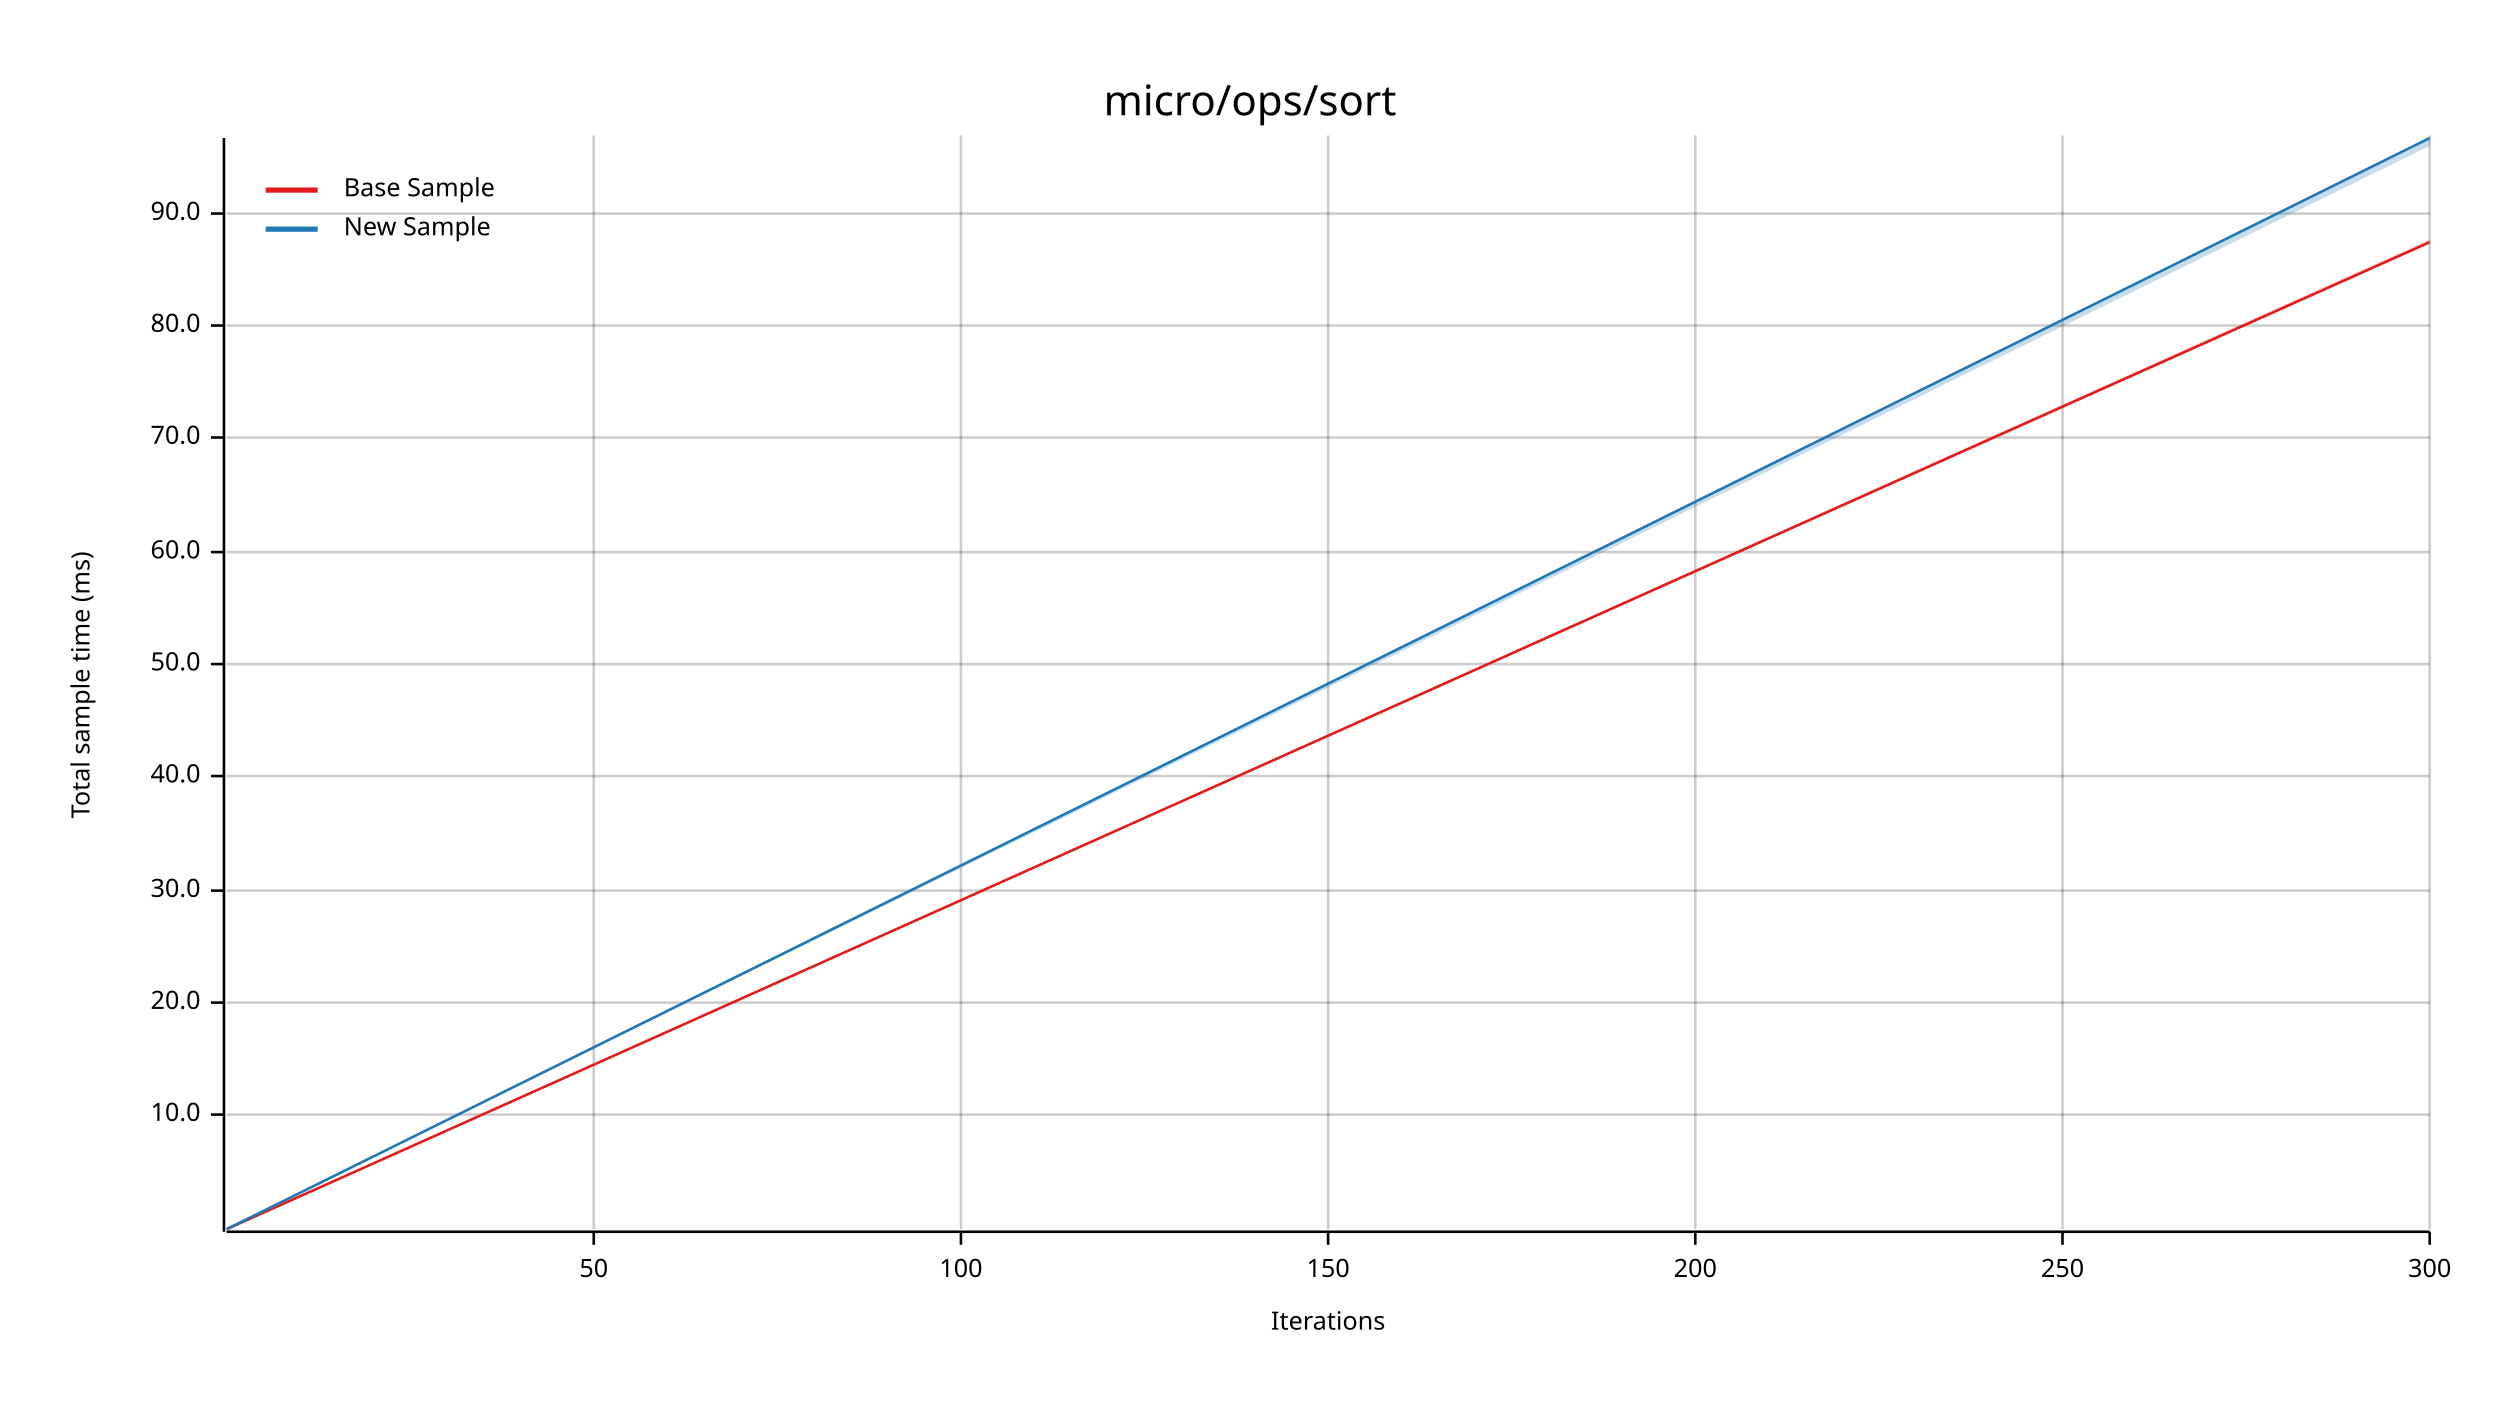
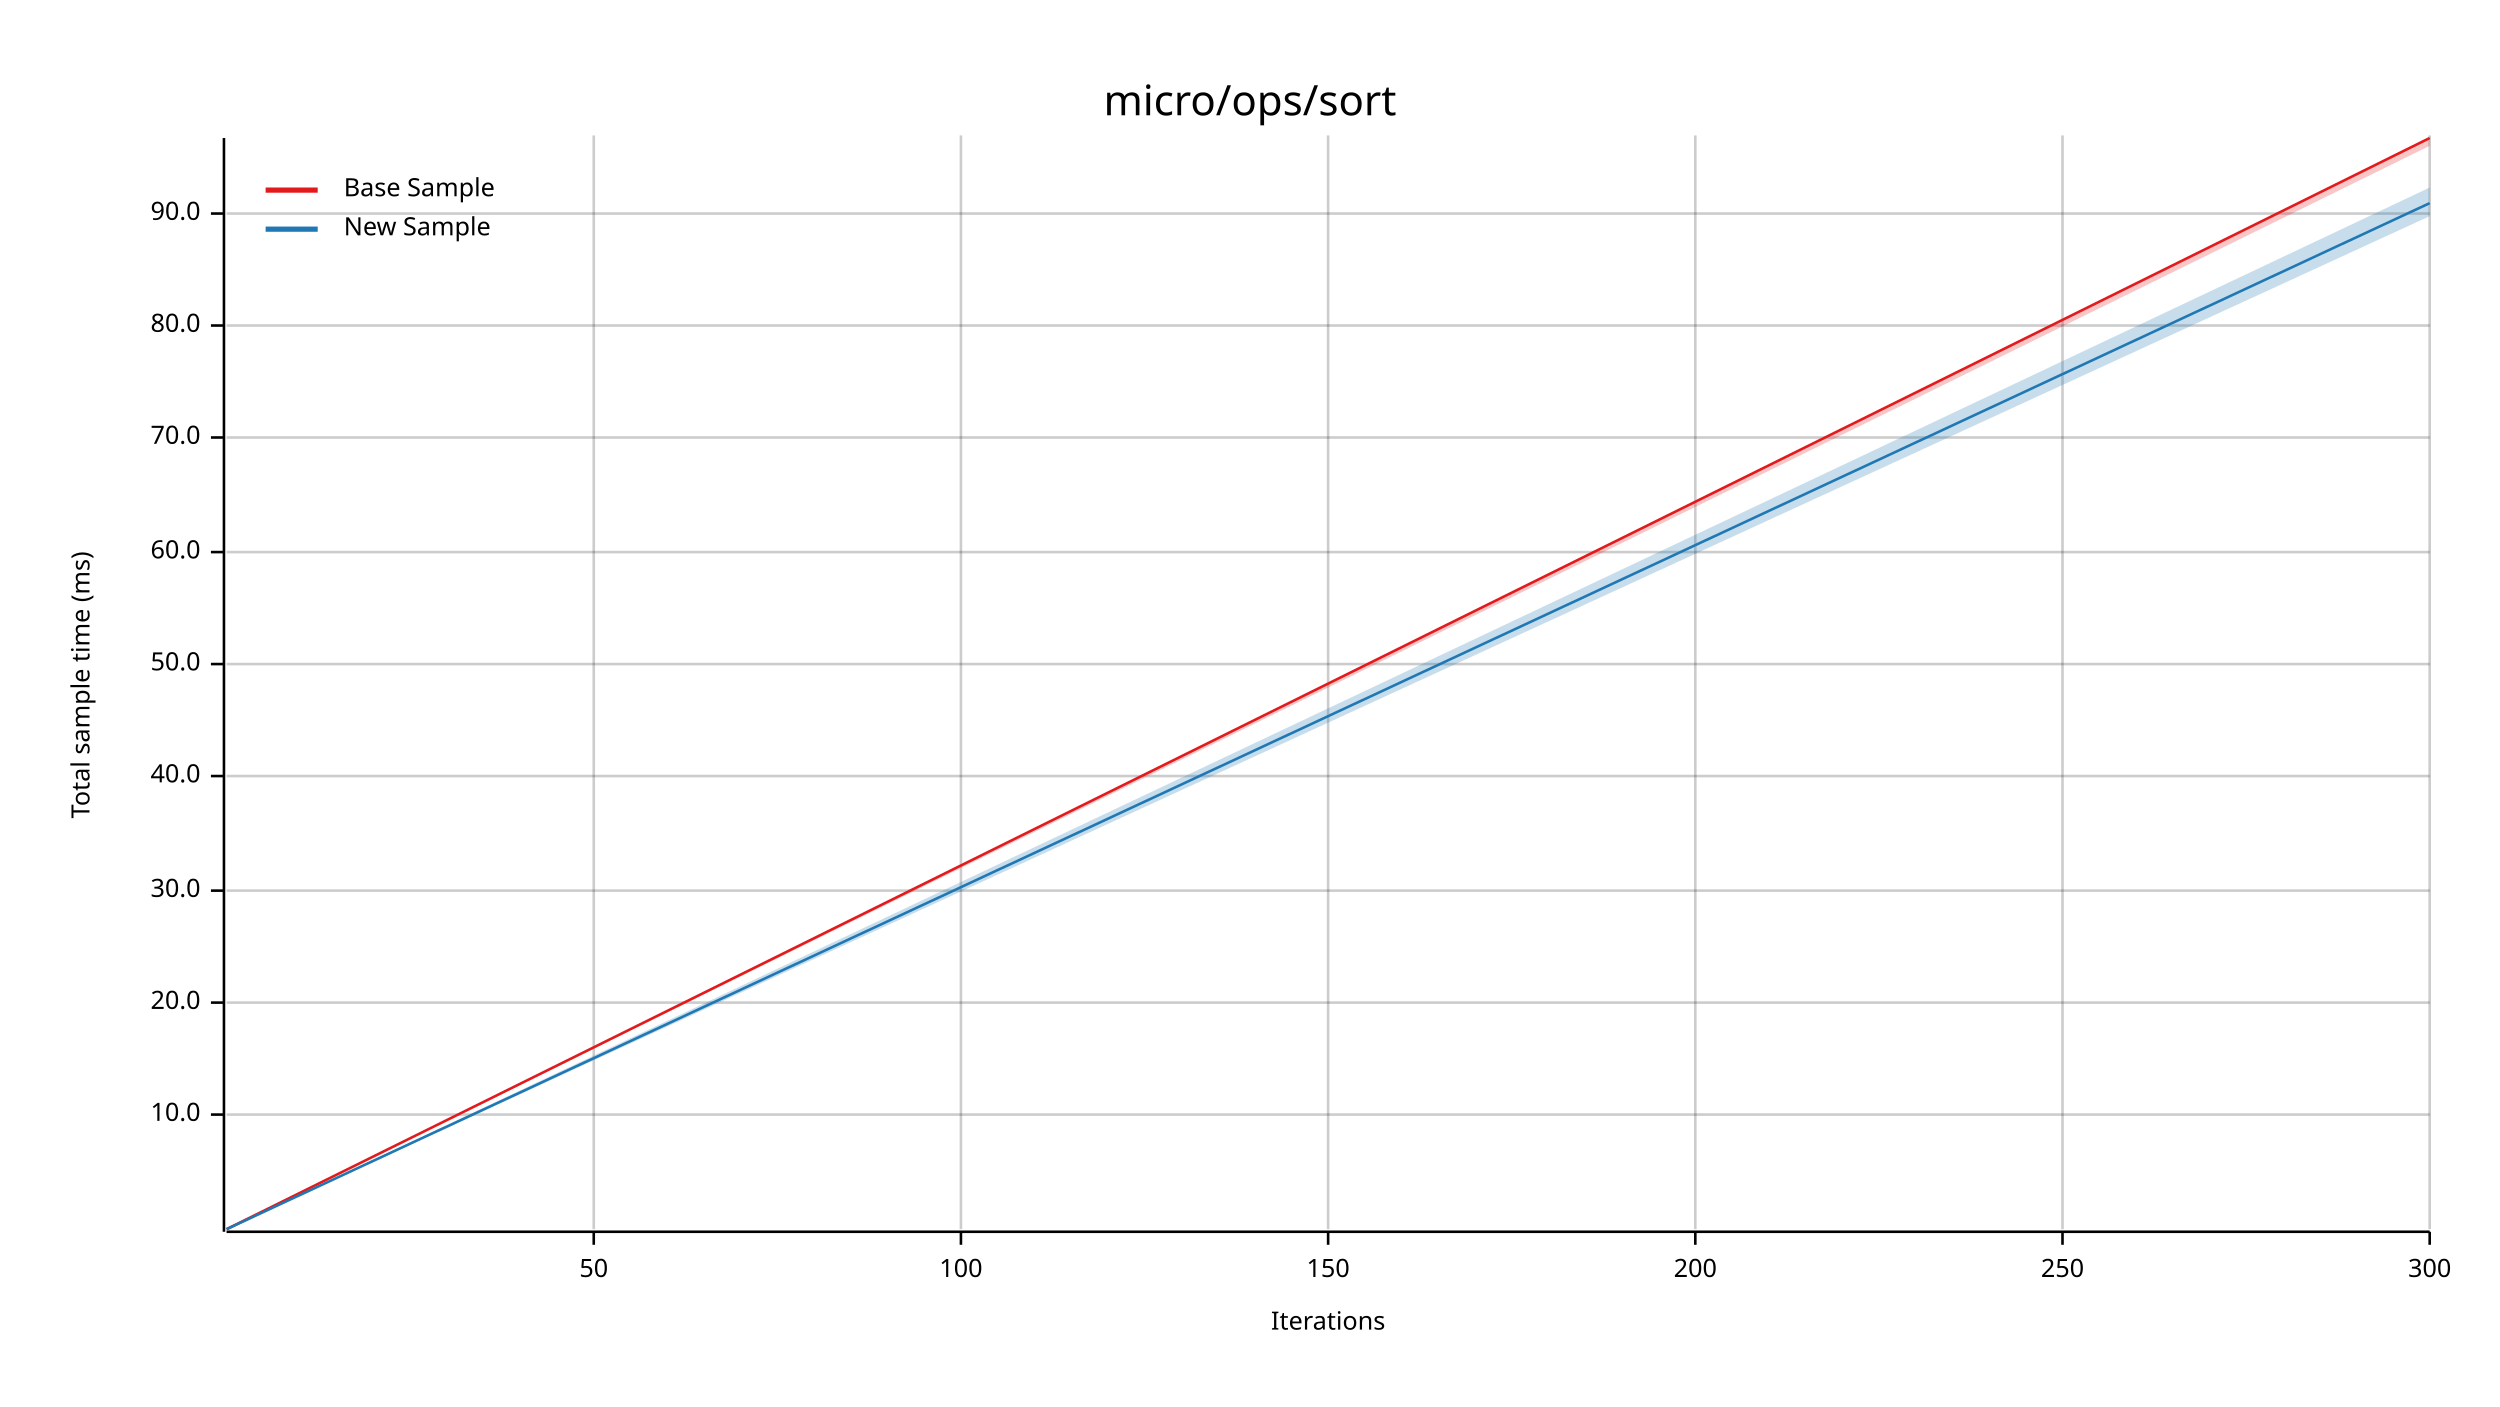
<svg xmlns="http://www.w3.org/2000/svg" width="960" height="540" viewBox="0 0 960 540">
  <text x="480" y="32" dy="0.76em" text-anchor="middle" font-family="sans-serif" font-size="16.129" opacity="1" fill="#000000">
micro/ops/sort
</text>
  <text x="27" y="263" dy="0.76em" text-anchor="middle" font-family="sans-serif" font-size="9.677" opacity="1" fill="#000000" transform="rotate(270, 27, 263)">
Total sample time (ms)
</text>
  <text x="510" y="513" dy="-0.5ex" text-anchor="middle" font-family="sans-serif" font-size="9.677" opacity="1" fill="#000000">
Iterations
</text>
  <line opacity="0.2" stroke="#000000" stroke-width="1" x1="228" y1="472" x2="228" y2="52" />
  <line opacity="0.2" stroke="#000000" stroke-width="1" x1="369" y1="472" x2="369" y2="52" />
  <line opacity="0.2" stroke="#000000" stroke-width="1" x1="510" y1="472" x2="510" y2="52" />
  <line opacity="0.2" stroke="#000000" stroke-width="1" x1="651" y1="472" x2="651" y2="52" />
  <line opacity="0.2" stroke="#000000" stroke-width="1" x1="792" y1="472" x2="792" y2="52" />
  <line opacity="0.2" stroke="#000000" stroke-width="1" x1="933" y1="472" x2="933" y2="52" />
  <line opacity="0.2" stroke="#000000" stroke-width="1" x1="87" y1="428" x2="933" y2="428" />
  <line opacity="0.2" stroke="#000000" stroke-width="1" x1="87" y1="385" x2="933" y2="385" />
  <line opacity="0.2" stroke="#000000" stroke-width="1" x1="87" y1="342" x2="933" y2="342" />
  <line opacity="0.2" stroke="#000000" stroke-width="1" x1="87" y1="298" x2="933" y2="298" />
  <line opacity="0.2" stroke="#000000" stroke-width="1" x1="87" y1="255" x2="933" y2="255" />
  <line opacity="0.2" stroke="#000000" stroke-width="1" x1="87" y1="212" x2="933" y2="212" />
  <line opacity="0.2" stroke="#000000" stroke-width="1" x1="87" y1="168" x2="933" y2="168" />
  <line opacity="0.2" stroke="#000000" stroke-width="1" x1="87" y1="125" x2="933" y2="125" />
  <line opacity="0.2" stroke="#000000" stroke-width="1" x1="87" y1="82" x2="933" y2="82" />
  <polyline fill="none" opacity="1" stroke="#000000" stroke-width="1" points="86,53 86,473 " />
  <text x="77" y="428" dy="0.5ex" text-anchor="end" font-family="sans-serif" font-size="9.677" opacity="1" fill="#000000">
10.0
</text>
  <polyline fill="none" opacity="1" stroke="#000000" stroke-width="1" points="81,428 86,428 " />
  <text x="77" y="385" dy="0.5ex" text-anchor="end" font-family="sans-serif" font-size="9.677" opacity="1" fill="#000000">
20.0
</text>
  <polyline fill="none" opacity="1" stroke="#000000" stroke-width="1" points="81,385 86,385 " />
  <text x="77" y="342" dy="0.5ex" text-anchor="end" font-family="sans-serif" font-size="9.677" opacity="1" fill="#000000">
30.0
</text>
  <polyline fill="none" opacity="1" stroke="#000000" stroke-width="1" points="81,342 86,342 " />
  <text x="77" y="298" dy="0.5ex" text-anchor="end" font-family="sans-serif" font-size="9.677" opacity="1" fill="#000000">
40.0
</text>
  <polyline fill="none" opacity="1" stroke="#000000" stroke-width="1" points="81,298 86,298 " />
  <text x="77" y="255" dy="0.5ex" text-anchor="end" font-family="sans-serif" font-size="9.677" opacity="1" fill="#000000">
50.0
</text>
  <polyline fill="none" opacity="1" stroke="#000000" stroke-width="1" points="81,255 86,255 " />
  <text x="77" y="212" dy="0.5ex" text-anchor="end" font-family="sans-serif" font-size="9.677" opacity="1" fill="#000000">
60.0
</text>
  <polyline fill="none" opacity="1" stroke="#000000" stroke-width="1" points="81,212 86,212 " />
  <text x="77" y="168" dy="0.5ex" text-anchor="end" font-family="sans-serif" font-size="9.677" opacity="1" fill="#000000">
70.0
</text>
  <polyline fill="none" opacity="1" stroke="#000000" stroke-width="1" points="81,168 86,168 " />
  <text x="77" y="125" dy="0.5ex" text-anchor="end" font-family="sans-serif" font-size="9.677" opacity="1" fill="#000000">
80.0
</text>
  <polyline fill="none" opacity="1" stroke="#000000" stroke-width="1" points="81,125 86,125 " />
  <text x="77" y="82" dy="0.5ex" text-anchor="end" font-family="sans-serif" font-size="9.677" opacity="1" fill="#000000">
90.0
</text>
  <polyline fill="none" opacity="1" stroke="#000000" stroke-width="1" points="81,82 86,82 " />
  <polyline fill="none" opacity="1" stroke="#000000" stroke-width="1" points="87,473 933,473 " />
  <text x="228" y="483" dy="0.76em" text-anchor="middle" font-family="sans-serif" font-size="9.677" opacity="1" fill="#000000">
50
</text>
  <polyline fill="none" opacity="1" stroke="#000000" stroke-width="1" points="228,473 228,478 " />
  <text x="369" y="483" dy="0.76em" text-anchor="middle" font-family="sans-serif" font-size="9.677" opacity="1" fill="#000000">
100
</text>
  <polyline fill="none" opacity="1" stroke="#000000" stroke-width="1" points="369,473 369,478 " />
  <text x="510" y="483" dy="0.76em" text-anchor="middle" font-family="sans-serif" font-size="9.677" opacity="1" fill="#000000">
150
</text>
  <polyline fill="none" opacity="1" stroke="#000000" stroke-width="1" points="510,473 510,478 " />
  <text x="651" y="483" dy="0.76em" text-anchor="middle" font-family="sans-serif" font-size="9.677" opacity="1" fill="#000000">
200
</text>
  <polyline fill="none" opacity="1" stroke="#000000" stroke-width="1" points="651,473 651,478 " />
  <text x="792" y="483" dy="0.76em" text-anchor="middle" font-family="sans-serif" font-size="9.677" opacity="1" fill="#000000">
250
</text>
  <polyline fill="none" opacity="1" stroke="#000000" stroke-width="1" points="792,473 792,478 " />
  <text x="933" y="483" dy="0.76em" text-anchor="middle" font-family="sans-serif" font-size="9.677" opacity="1" fill="#000000">
300
</text>
  <polyline fill="none" opacity="1" stroke="#000000" stroke-width="1" points="933,473 933,478 " />
-   <polyline fill="none" opacity="1" stroke="#E31A1C" stroke-width="1" points="87,472 933,93 " />
-   <polygon opacity="0.25" fill="#E31A1C" points="87,472 933,93 933,92 " />
-   <polyline fill="none" opacity="1" stroke="#1F78B4" stroke-width="1" points="87,472 933,53 " />
-   <polygon opacity="0.25" fill="#1F78B4" points="87,472 933,56 933,53 " />
+   <polyline fill="none" opacity="1" stroke="#E31A1C" stroke-width="1" points="87,472 933,53 " />
+   <polygon opacity="0.25" fill="#E31A1C" points="87,472 933,56 933,53 " />
+   <polyline fill="none" opacity="1" stroke="#1F78B4" stroke-width="1" points="87,472 933,78 " />
+   <polygon opacity="0.25" fill="#1F78B4" points="87,472 933,83 933,72 " />
  <text x="132" y="68" dy="0.76em" text-anchor="start" font-family="sans-serif" font-size="9.677" opacity="1" fill="#000000">
Base Sample
</text>
  <text x="132" y="83" dy="0.76em" text-anchor="start" font-family="sans-serif" font-size="9.677" opacity="1" fill="#000000">
New Sample
</text>
  <polyline fill="none" opacity="1" stroke="#E31A1C" stroke-width="2" points="102,73 122,73 " />
  <polyline fill="none" opacity="1" stroke="#1F78B4" stroke-width="2" points="102,88 122,88 " />
</svg>
